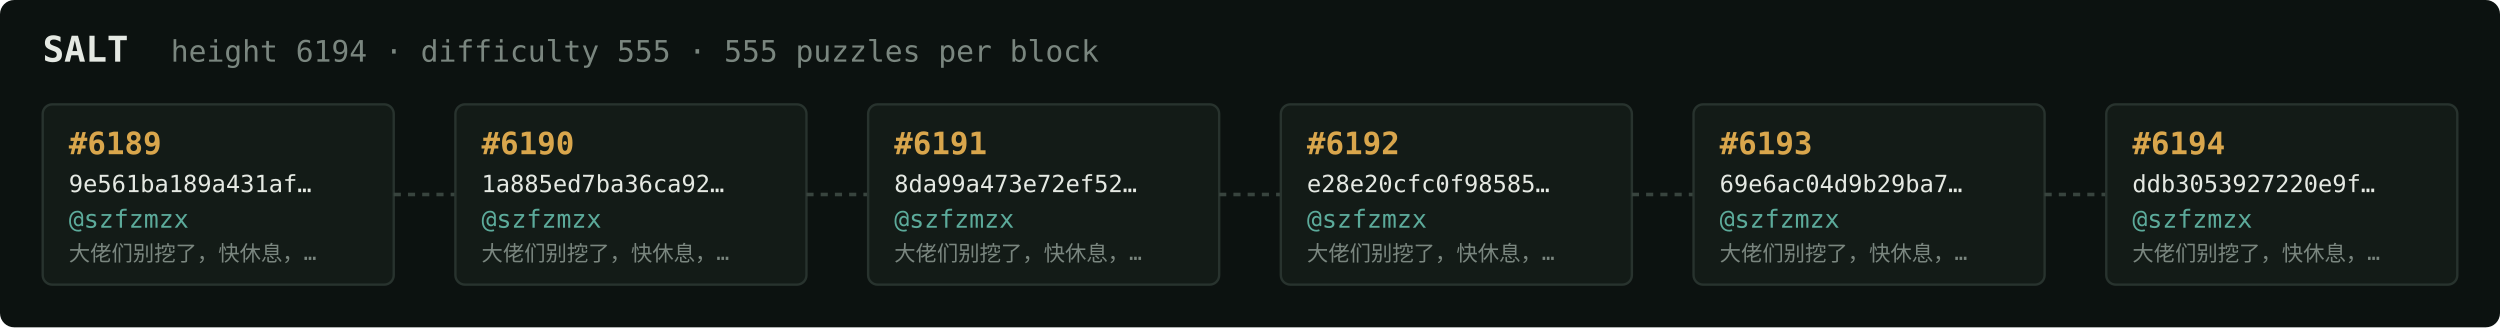
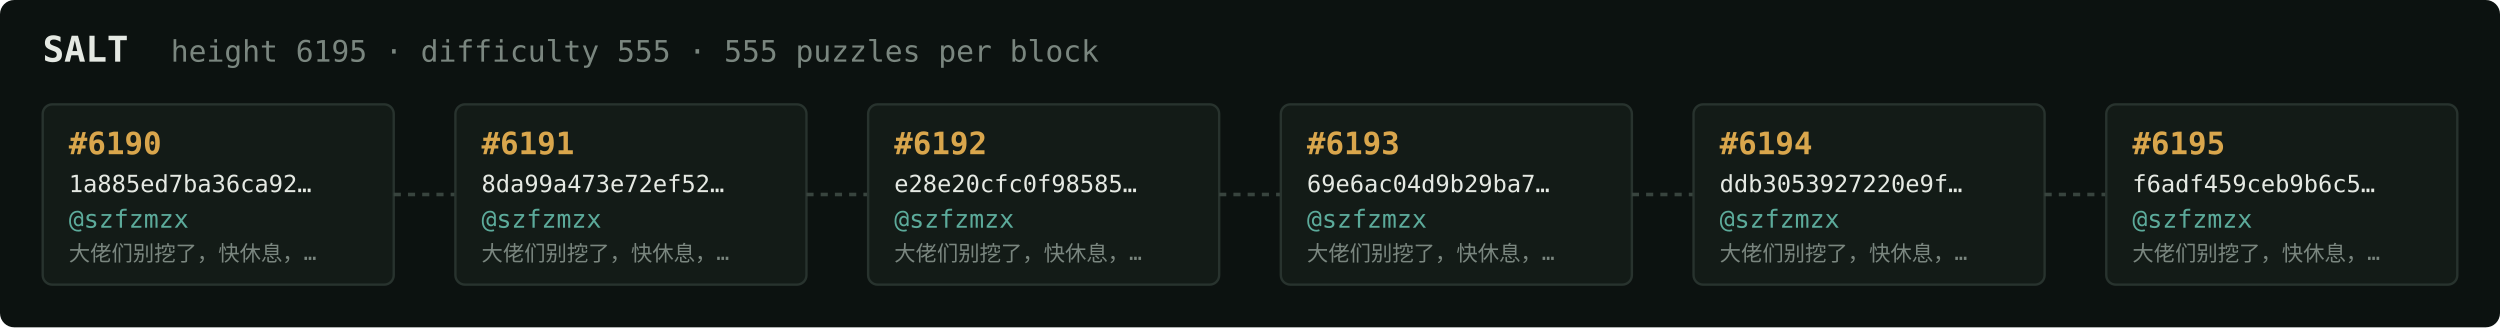
<svg xmlns="http://www.w3.org/2000/svg" width="1054" height="138" viewBox="0 0 1054 138" font-family="ui-monospace,SFMono-Regular,Menlo,monospace">
  <rect fill="#0c1210" width="1054" height="138" rx="6" />
  <text x="18" y="26" fill="#e5e9e3" font-size="15" font-weight="700">SALT</text>
-   <text x="72" y="26" fill="#7a867f" font-size="12.5">height 6194 · difficulty 555 · 555 puzzles per block</text>
+   <text x="72" y="26" fill="#7a867f" font-size="12.5">height 6195 · difficulty 555 · 555 puzzles per block</text>
  <rect x="18" y="44" width="148" height="76" rx="4" fill="#131b17" stroke="#28332e" stroke-width="1" />
-   <text x="29" y="65" fill="#d9a64c" font-size="13" font-weight="700">#6189</text>
-   <text x="29" y="81" fill="#e5e9e3" font-size="10">9e561ba189a431af…</text>
+   <text x="29" y="65" fill="#d9a64c" font-size="13" font-weight="700">#6190</text>
+   <text x="29" y="81" fill="#e5e9e3" font-size="10">1a885ed7ba36ca92…</text>
  <text x="29" y="96" fill="#5cab9b" font-size="10.5">@szfzmzx</text>
  <text x="29" y="110" fill="#7a867f" font-size="9">大佬们别挖了，快休息，…</text>
  <line x1="166" y1="82.0" x2="192" y2="82.0" stroke="#38443e" stroke-width="1.5" stroke-dasharray="3 3" />
  <rect x="192" y="44" width="148" height="76" rx="4" fill="#131b17" stroke="#28332e" stroke-width="1" />
-   <text x="203" y="65" fill="#d9a64c" font-size="13" font-weight="700">#6190</text>
-   <text x="203" y="81" fill="#e5e9e3" font-size="10">1a885ed7ba36ca92…</text>
+   <text x="203" y="65" fill="#d9a64c" font-size="13" font-weight="700">#6191</text>
+   <text x="203" y="81" fill="#e5e9e3" font-size="10">8da99a473e72ef52…</text>
  <text x="203" y="96" fill="#5cab9b" font-size="10.5">@szfzmzx</text>
  <text x="203" y="110" fill="#7a867f" font-size="9">大佬们别挖了，快休息，…</text>
  <line x1="340" y1="82.0" x2="366" y2="82.0" stroke="#38443e" stroke-width="1.5" stroke-dasharray="3 3" />
  <rect x="366" y="44" width="148" height="76" rx="4" fill="#131b17" stroke="#28332e" stroke-width="1" />
-   <text x="377" y="65" fill="#d9a64c" font-size="13" font-weight="700">#6191</text>
-   <text x="377" y="81" fill="#e5e9e3" font-size="10">8da99a473e72ef52…</text>
+   <text x="377" y="65" fill="#d9a64c" font-size="13" font-weight="700">#6192</text>
+   <text x="377" y="81" fill="#e5e9e3" font-size="10">e28e20cfc0f98585…</text>
  <text x="377" y="96" fill="#5cab9b" font-size="10.5">@szfzmzx</text>
  <text x="377" y="110" fill="#7a867f" font-size="9">大佬们别挖了，快休息，…</text>
  <line x1="514" y1="82.0" x2="540" y2="82.0" stroke="#38443e" stroke-width="1.5" stroke-dasharray="3 3" />
  <rect x="540" y="44" width="148" height="76" rx="4" fill="#131b17" stroke="#28332e" stroke-width="1" />
-   <text x="551" y="65" fill="#d9a64c" font-size="13" font-weight="700">#6192</text>
-   <text x="551" y="81" fill="#e5e9e3" font-size="10">e28e20cfc0f98585…</text>
+   <text x="551" y="65" fill="#d9a64c" font-size="13" font-weight="700">#6193</text>
+   <text x="551" y="81" fill="#e5e9e3" font-size="10">69e6ac04d9b29ba7…</text>
  <text x="551" y="96" fill="#5cab9b" font-size="10.5">@szfzmzx</text>
  <text x="551" y="110" fill="#7a867f" font-size="9">大佬们别挖了，快休息，…</text>
  <line x1="688" y1="82.0" x2="714" y2="82.0" stroke="#38443e" stroke-width="1.5" stroke-dasharray="3 3" />
  <rect x="714" y="44" width="148" height="76" rx="4" fill="#131b17" stroke="#28332e" stroke-width="1" />
-   <text x="725" y="65" fill="#d9a64c" font-size="13" font-weight="700">#6193</text>
-   <text x="725" y="81" fill="#e5e9e3" font-size="10">69e6ac04d9b29ba7…</text>
+   <text x="725" y="65" fill="#d9a64c" font-size="13" font-weight="700">#6194</text>
+   <text x="725" y="81" fill="#e5e9e3" font-size="10">ddb3053927220e9f…</text>
  <text x="725" y="96" fill="#5cab9b" font-size="10.5">@szfzmzx</text>
  <text x="725" y="110" fill="#7a867f" font-size="9">大佬们别挖了，快休息，…</text>
  <line x1="862" y1="82.0" x2="888" y2="82.0" stroke="#38443e" stroke-width="1.5" stroke-dasharray="3 3" />
  <rect x="888" y="44" width="148" height="76" rx="4" fill="#131b17" stroke="#28332e" stroke-width="1" />
-   <text x="899" y="65" fill="#d9a64c" font-size="13" font-weight="700">#6194</text>
-   <text x="899" y="81" fill="#e5e9e3" font-size="10">ddb3053927220e9f…</text>
+   <text x="899" y="65" fill="#d9a64c" font-size="13" font-weight="700">#6195</text>
+   <text x="899" y="81" fill="#e5e9e3" font-size="10">f6adf459ceb9b6c5…</text>
  <text x="899" y="96" fill="#5cab9b" font-size="10.5">@szfzmzx</text>
  <text x="899" y="110" fill="#7a867f" font-size="9">大佬们别挖了，快休息，…</text>
</svg>
